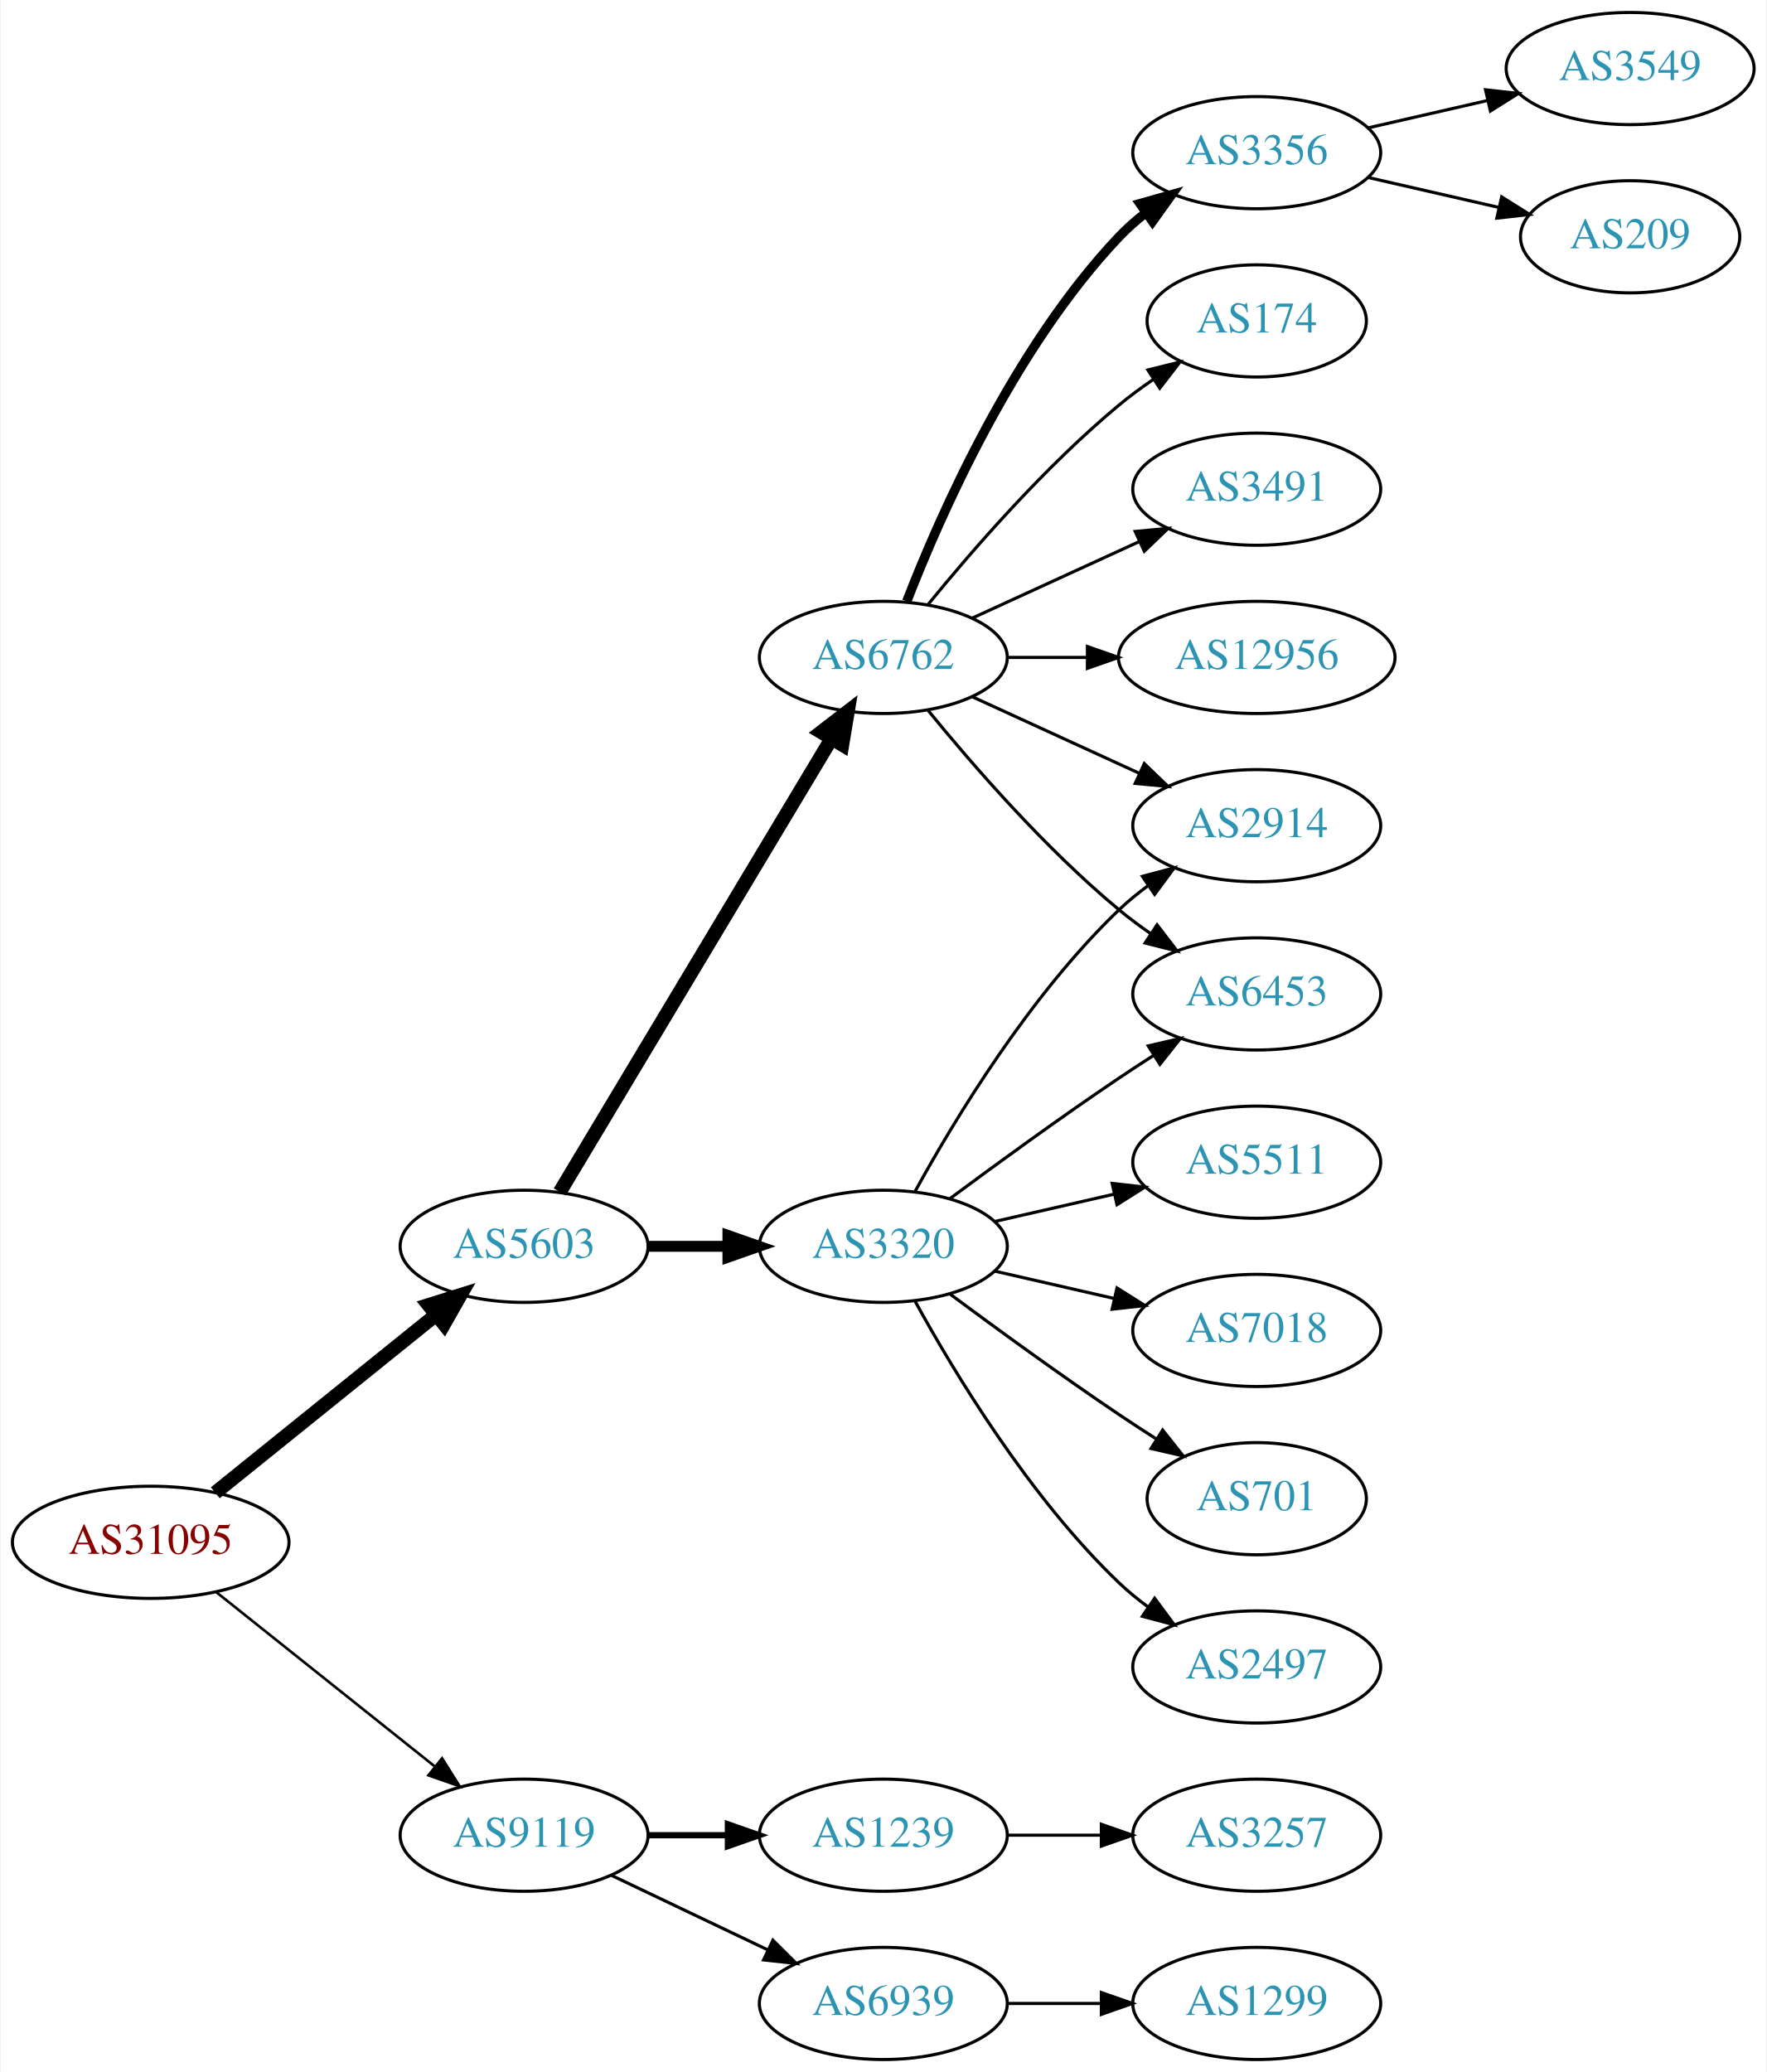
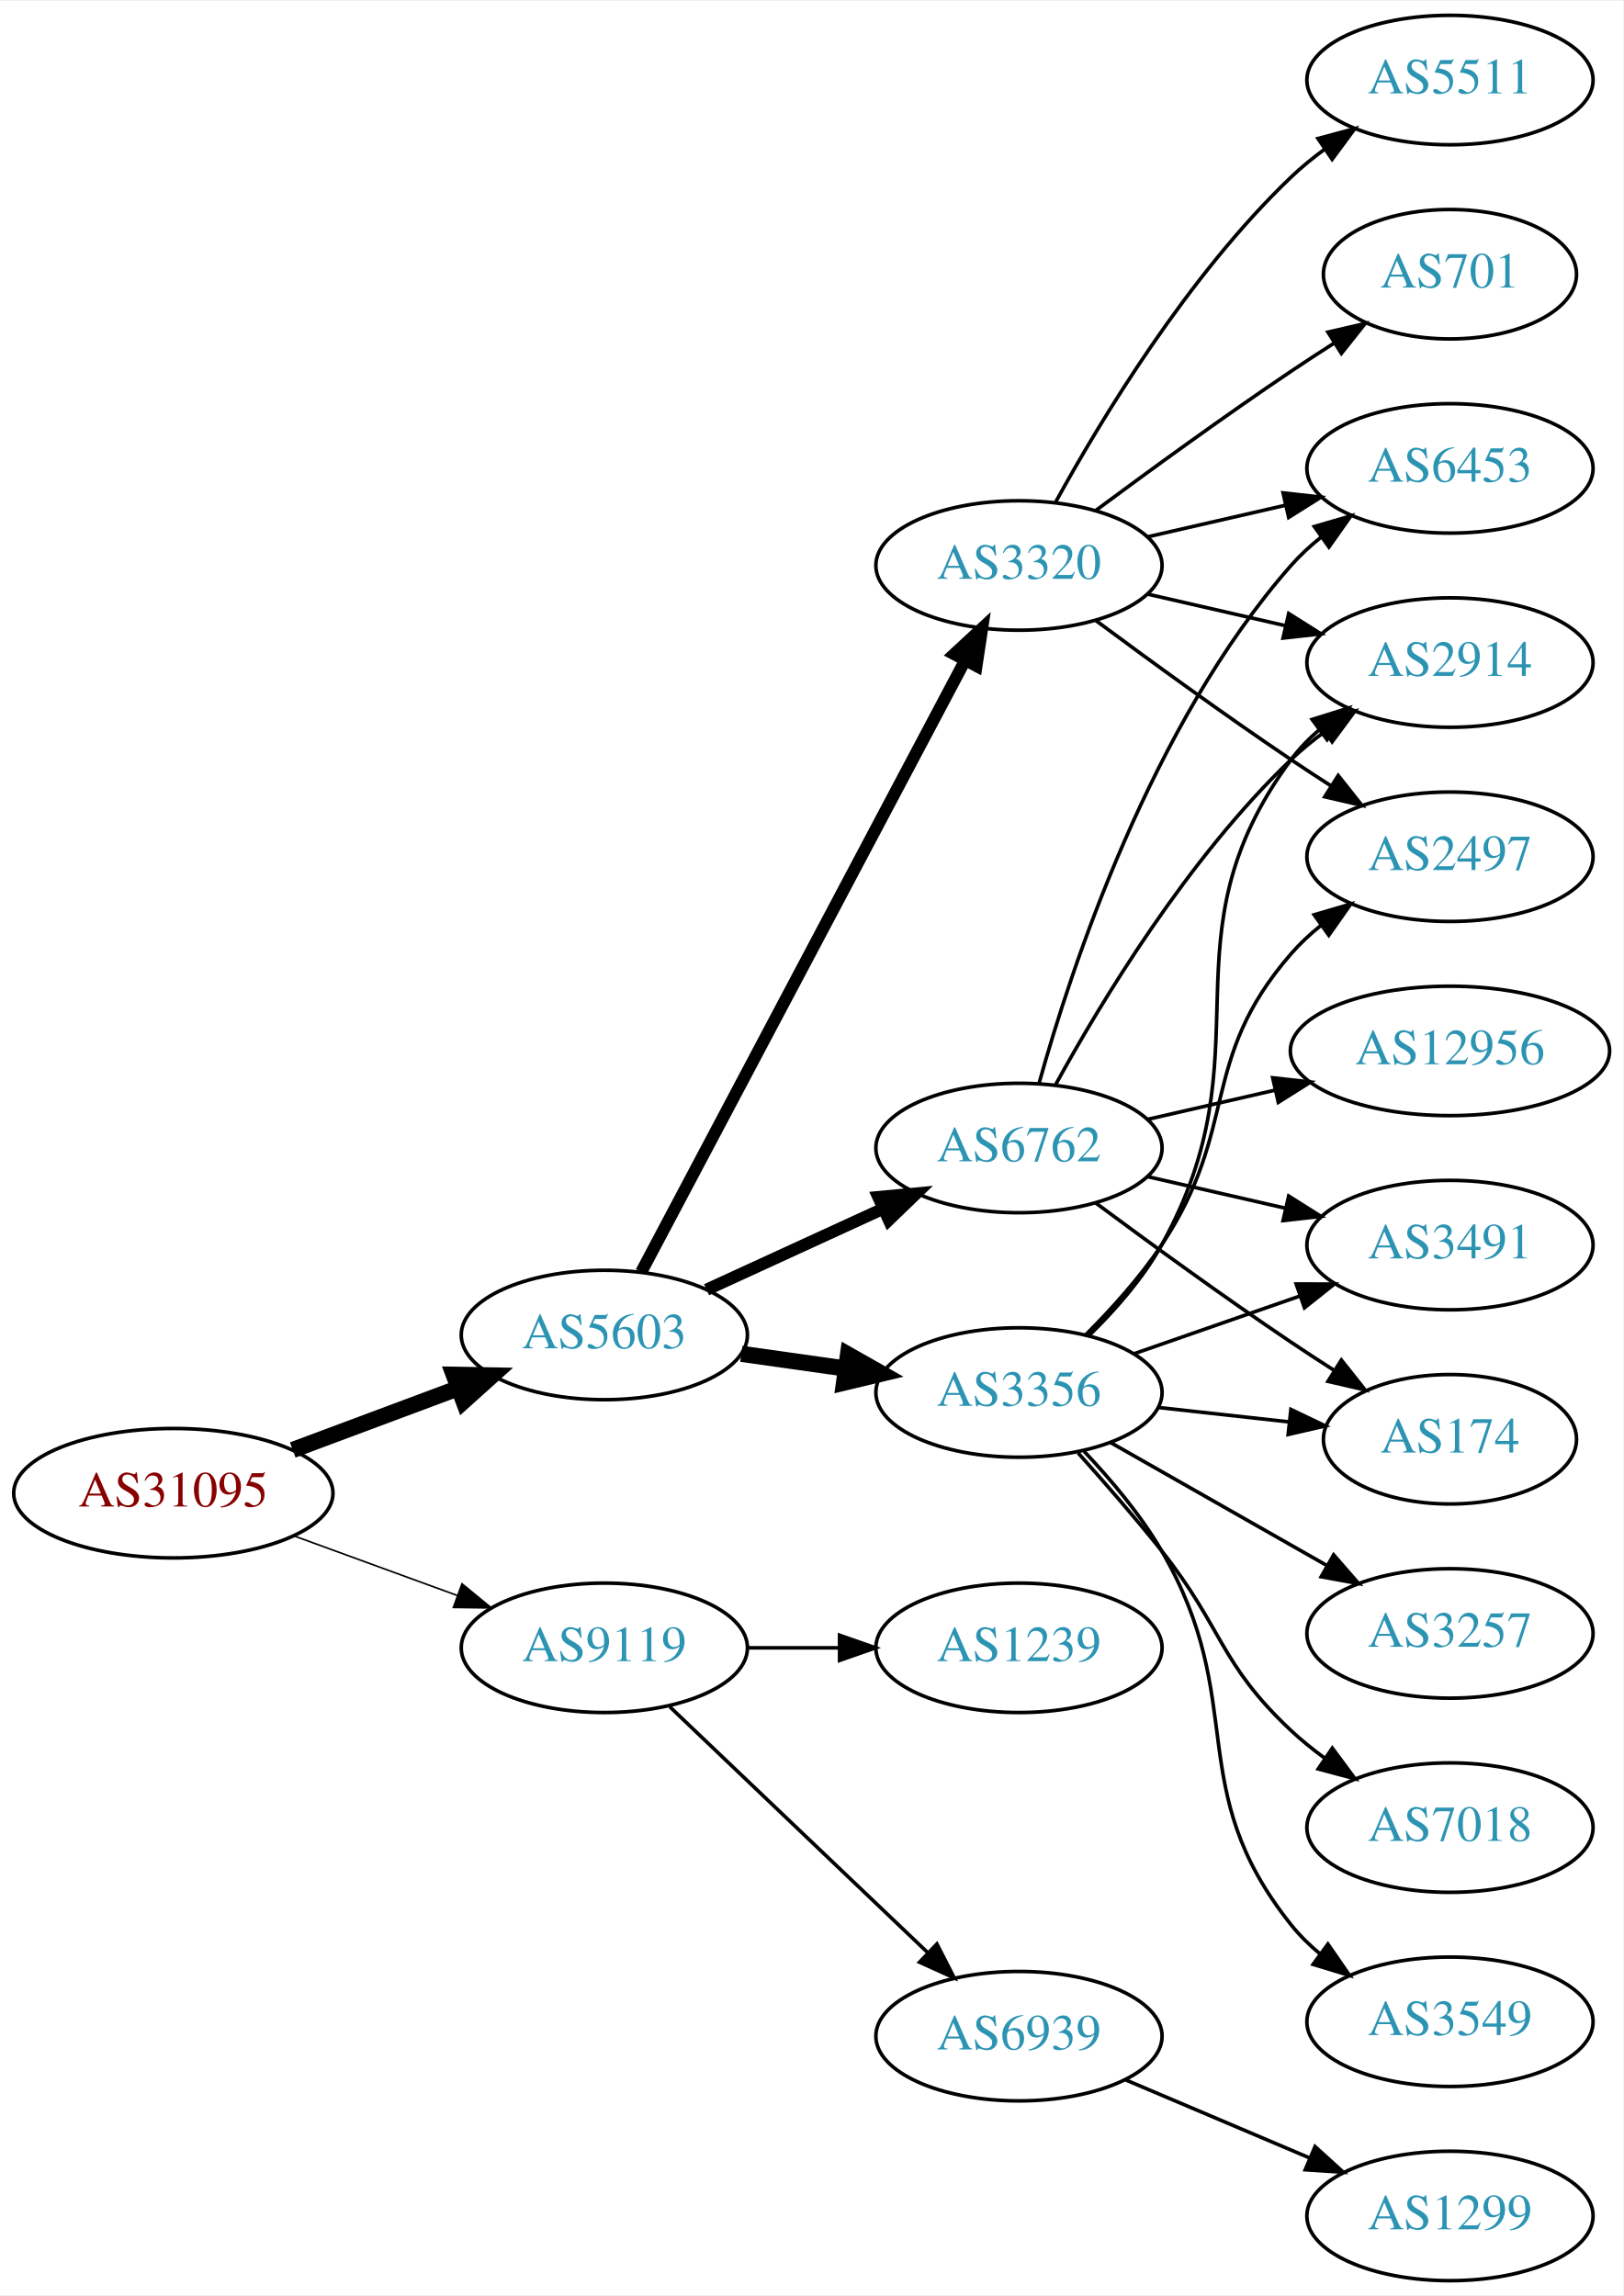
- <svg xmlns="http://www.w3.org/2000/svg" xmlns:xlink="http://www.w3.org/1999/xlink" width="567pt" height="665pt" viewBox="0.00 0.00 566.66 665.00">
-   <g id="graph0" class="graph" transform="scale(1 1) rotate(0) translate(4 661)">
-     <polygon fill="white" stroke="none" points="-4,4 -4,-661 562.663,-661 562.663,4 -4,4" />
+ <svg xmlns="http://www.w3.org/2000/svg" xmlns:xlink="http://www.w3.org/1999/xlink" width="451pt" height="638pt" viewBox="0.00 0.00 451.37 638.00">
+   <g id="graph0" class="graph" transform="scale(1 1) rotate(0) translate(4 634)">
+     <polygon fill="white" stroke="none" points="-4,4 -4,-634 447.37,-634 447.37,4 -4,4" />
    <g id="node1" class="node">
      <g id="a_node1">
        <a xlink:href="/asn/31095" xlink:title="AS31095 ~ Letaliska 26 [AT]">
-           <ellipse fill="#ffffff" stroke="black" cx="44.196" cy="-166" rx="44.393" ry="18" />
-           <text text-anchor="middle" x="44.196" y="-162.3" font-family="Times,serif" font-size="14.00" fill="#880000">AS31095</text>
+           <ellipse fill="#ffffff" stroke="black" cx="44.196" cy="-219" rx="44.393" ry="18" />
+           <text text-anchor="middle" x="44.196" y="-215.3" font-family="Times,serif" font-size="14.00" fill="#880000">AS31095</text>
        </a>
      </g>
    </g>
    <g id="node2" class="node">
      <g id="a_node2">
        <a xlink:href="/asn/5603" xlink:title="AS5603 ~ Telekom Slovenije d.d. [SI]">
-           <ellipse fill="#ffffff" stroke="black" cx="164.039" cy="-261" rx="39.794" ry="18" />
-           <text text-anchor="middle" x="164.039" y="-257.3" font-family="Times,serif" font-size="14.00" fill="#2c94b3">AS5603</text>
+           <ellipse fill="#ffffff" stroke="black" cx="164.039" cy="-263" rx="39.794" ry="18" />
+           <text text-anchor="middle" x="164.039" y="-259.3" font-family="Times,serif" font-size="14.00" fill="#2c94b3">AS5603</text>
        </a>
      </g>
    </g>
    <g id="edge1" class="edge">
-       <path fill="none" stroke="black" stroke-width="4.5" d="M64.92,-181.901C84.325,-197.544 114.111,-221.557 135.775,-239.021" />
-       <polygon fill="black" stroke="black" stroke-width="4.5" points="133.386,-242.153 143.642,-245.363 138.328,-236.022 133.386,-242.153" />
+       <path fill="none" stroke="black" stroke-width="4.5" d="M77.397,-231.023C91.596,-236.325 108.421,-242.607 123.384,-248.194" />
+       <polygon fill="black" stroke="black" stroke-width="4.5" points="122.156,-251.938 132.902,-251.747 124.911,-244.561 122.156,-251.938" />
    </g>
    <g id="node3" class="node">
      <g id="a_node3">
        <a xlink:href="/asn/9119" xlink:title="AS9119 ~ SOFTNET-AS [SI]">
-           <ellipse fill="#ffffff" stroke="black" cx="164.039" cy="-72" rx="39.794" ry="18" />
-           <text text-anchor="middle" x="164.039" y="-68.3" font-family="Times,serif" font-size="14.00" fill="#2c94b3">AS9119</text>
+           <ellipse fill="#ffffff" stroke="black" cx="164.039" cy="-176" rx="39.794" ry="18" />
+           <text text-anchor="middle" x="164.039" y="-172.3" font-family="Times,serif" font-size="14.00" fill="#2c94b3">AS9119</text>
        </a>
      </g>
    </g>
    <g id="edge2" class="edge">
-       <path fill="none" stroke="black" stroke-width="0.844" d="M65.186,-150.054C84.518,-134.634 113.969,-111.141 135.512,-93.957" />
-       <polygon fill="black" stroke="black" stroke-width="0.844" points="137.708,-96.682 143.343,-87.71 133.343,-91.21 137.708,-96.682" />
+       <path fill="none" stroke="black" stroke-width="0.45" d="M77.709,-207.136C91.792,-201.997 108.413,-195.933 123.226,-190.527" />
+       <polygon fill="black" stroke="black" stroke-width="0.45" points="124.461,-193.803 132.655,-187.087 122.061,-187.227 124.461,-193.803" />
    </g>
    <g id="node4" class="node">
      <g id="a_node4">
-         <a xlink:href="/asn/6762" xlink:title="AS6762 ~ TELECOM ITALIA SPARKLE S.p.A. [IT]">
-           <ellipse fill="#ffffff" stroke="black" cx="279.332" cy="-450" rx="39.794" ry="18" />
-           <text text-anchor="middle" x="279.332" y="-446.3" font-family="Times,serif" font-size="14.00" fill="#2c94b3">AS6762</text>
+         <a xlink:href="/asn/3320" xlink:title="AS3320 ~ DTAG [DE]">
+           <ellipse fill="#ffffff" stroke="black" cx="279.332" cy="-477" rx="39.794" ry="18" />
+           <text text-anchor="middle" x="279.332" y="-473.3" font-family="Times,serif" font-size="14.00" fill="#2c94b3">AS3320</text>
        </a>
      </g>
    </g>
    <g id="edge3" class="edge">
-       <path fill="none" stroke="black" stroke-width="4.5" d="M175.494,-278.442C195.475,-311.775 239.18,-384.686 262.666,-423.866" />
-       <polygon fill="black" stroke="black" stroke-width="4.5" points="259.383,-426.048 267.902,-432.6 266.137,-421.999 259.383,-426.048" />
+       <path fill="none" stroke="black" stroke-width="3.375" d="M174.31,-280.513C194.151,-317.991 240.829,-406.161 264.316,-450.525" />
+       <polygon fill="black" stroke="black" stroke-width="3.375" points="261.319,-452.345 269.091,-459.546 267.506,-449.07 261.319,-452.345" />
    </g>
    <g id="node5" class="node">
      <g id="a_node5">
-         <a xlink:href="/asn/3320" xlink:title="AS3320 ~ DTAG [DE]">
-           <ellipse fill="#ffffff" stroke="black" cx="279.332" cy="-261" rx="39.794" ry="18" />
-           <text text-anchor="middle" x="279.332" y="-257.3" font-family="Times,serif" font-size="14.00" fill="#2c94b3">AS3320</text>
+         <a xlink:href="/asn/6762" xlink:title="AS6762 ~ TELECOM ITALIA SPARKLE S.p.A. [IT]">
+           <ellipse fill="#ffffff" stroke="black" cx="279.332" cy="-315" rx="39.794" ry="18" />
+           <text text-anchor="middle" x="279.332" y="-311.3" font-family="Times,serif" font-size="14.00" fill="#2c94b3">AS6762</text>
        </a>
      </g>
    </g>
    <g id="edge4" class="edge">
-       <path fill="none" stroke="black" stroke-width="3.5" d="M203.711,-261C211.914,-261 220.678,-261 229.21,-261" />
-       <polygon fill="black" stroke="black" stroke-width="3.5" points="229.449,-264.5 239.449,-261 229.449,-257.5 229.449,-264.5" />
+       <path fill="none" stroke="black" stroke-width="3.375" d="M192.464,-275.588C207.244,-282.372 225.68,-290.834 241.676,-298.176" />
+       <polygon fill="black" stroke="black" stroke-width="3.375" points="240.218,-301.357 250.766,-302.348 243.138,-294.995 240.218,-301.357" />
+     </g>
+     <g id="node6" class="node">
+       <g id="a_node6">
+         <a xlink:href="/asn/3356" xlink:title="AS3356 ~ Level 3 Parent, LLC [US]">
+           <ellipse fill="#ffffff" stroke="black" cx="279.332" cy="-247" rx="39.794" ry="18" />
+           <text text-anchor="middle" x="279.332" y="-243.3" font-family="Times,serif" font-size="14.00" fill="#2c94b3">AS3356</text>
+         </a>
+       </g>
+     </g>
+     <g id="edge5" class="edge">
+       <path fill="none" stroke="black" stroke-width="4.5" d="M202.135,-257.761C211.427,-256.449 221.518,-255.024 231.225,-253.653" />
+       <polygon fill="black" stroke="black" stroke-width="4.5" points="231.801,-257.548 241.152,-252.251 230.7,-249.75 231.801,-257.548" />
    </g>
    <g id="node18" class="node">
      <g id="a_node18">
        <a xlink:href="/asn/1239" xlink:title="AS1239 ~ Sprint [US]">
-           <ellipse fill="#ffffff" stroke="black" cx="279.332" cy="-72" rx="39.794" ry="18" />
-           <text text-anchor="middle" x="279.332" y="-68.3" font-family="Times,serif" font-size="14.00" fill="#2c94b3">AS1239</text>
-         </a>
-       </g>
-     </g>
-     <g id="edge19" class="edge">
-       <path fill="none" stroke="black" stroke-width="2" d="M203.711,-72C211.914,-72 220.678,-72 229.21,-72" />
-       <polygon fill="black" stroke="black" stroke-width="2" points="229.449,-75.5 239.449,-72 229.449,-68.5 229.449,-75.5" />
+           <ellipse fill="#ffffff" stroke="black" cx="279.332" cy="-176" rx="39.794" ry="18" />
+           <text text-anchor="middle" x="279.332" y="-172.3" font-family="Times,serif" font-size="14.00" fill="#2c94b3">AS1239</text>
+         </a>
+       </g>
+     </g>
+     <g id="edge23" class="edge">
+       <path fill="none" stroke="black" d="M203.711,-176C211.914,-176 220.678,-176 229.21,-176" />
+       <polygon fill="black" stroke="black" points="229.449,-179.5 239.449,-176 229.449,-172.5 229.449,-179.5" />
    </g>
    <g id="node19" class="node">
      <g id="a_node19">
        <a xlink:href="/asn/6939" xlink:title="AS6939 ~ Hurricane Electric LLC [US]">
-           <ellipse fill="#ffffff" stroke="black" cx="279.332" cy="-18" rx="39.794" ry="18" />
-           <text text-anchor="middle" x="279.332" y="-14.3" font-family="Times,serif" font-size="14.00" fill="#2c94b3">AS6939</text>
-         </a>
-       </g>
-     </g>
-     <g id="edge20" class="edge">
-       <path fill="none" stroke="black" d="M192.175,-59.066C207.169,-51.919 225.99,-42.948 242.213,-35.215" />
-       <polygon fill="black" stroke="black" points="243.895,-38.291 251.417,-30.829 240.884,-31.972 243.895,-38.291" />
-     </g>
-     <g id="node6" class="node">
-       <g id="a_node6">
-         <a xlink:href="/asn/3356" xlink:title="AS3356 ~ Level 3 Parent, LLC [US]">
-           <ellipse fill="#ffffff" stroke="black" cx="399.174" cy="-612" rx="39.794" ry="18" />
-           <text text-anchor="middle" x="399.174" y="-608.3" font-family="Times,serif" font-size="14.00" fill="#2c94b3">AS3356</text>
-         </a>
-       </g>
-     </g>
-     <g id="edge5" class="edge">
-       <path fill="none" stroke="black" stroke-width="3" d="M286.855,-467.994C297.605,-495.728 321.262,-549.429 354.978,-585 357.564,-587.728 360.481,-590.294 363.55,-592.677" />
-       <polygon fill="black" stroke="black" stroke-width="3" points="361.704,-595.658 371.898,-598.543 365.728,-589.93 361.704,-595.658" />
+           <ellipse fill="#ffffff" stroke="black" cx="279.332" cy="-68" rx="39.794" ry="18" />
+           <text text-anchor="middle" x="279.332" y="-64.3" font-family="Times,serif" font-size="14.00" fill="#2c94b3">AS6939</text>
+         </a>
+       </g>
+     </g>
+     <g id="edge24" class="edge">
+       <path fill="none" stroke="black" d="M182.245,-159.597C201.321,-141.413 232.241,-111.937 253.838,-91.349" />
+       <polygon fill="black" stroke="black" points="256.511,-93.637 261.334,-84.203 251.681,-88.57 256.511,-93.637" />
    </g>
    <g id="node7" class="node">
      <g id="a_node7">
-         <a xlink:href="/asn/174" xlink:title="AS174 ~ Cogent Communications [US]">
-           <ellipse fill="#ffffff" stroke="black" cx="399.174" cy="-558" rx="35.194" ry="18" />
-           <text text-anchor="middle" x="399.174" y="-554.3" font-family="Times,serif" font-size="14.00" fill="#2c94b3">AS174</text>
+         <a xlink:href="/asn/2914" xlink:title="AS2914 ~ NTT America, Inc. [US]">
+           <ellipse fill="#ffffff" stroke="black" cx="399.174" cy="-450" rx="39.794" ry="18" />
+           <text text-anchor="middle" x="399.174" y="-446.3" font-family="Times,serif" font-size="14.00" fill="#2c94b3">AS2914</text>
        </a>
      </g>
    </g>
    <g id="edge6" class="edge">
-       <path fill="none" stroke="black" d="M293.751,-467.065C307.865,-484.375 331.28,-511.345 354.978,-531 358.441,-533.872 362.234,-536.669 366.088,-539.308" />
-       <polygon fill="black" stroke="black" points="364.231,-542.275 374.521,-544.797 368.05,-536.408 364.231,-542.275" />
+       <path fill="none" stroke="black" d="M315.051,-469.045C327.051,-466.296 340.672,-463.175 353.364,-460.267" />
+       <polygon fill="black" stroke="black" points="354.33,-463.636 363.296,-457.991 352.767,-456.813 354.33,-463.636" />
    </g>
    <g id="node8" class="node">
      <g id="a_node8">
-         <a xlink:href="/asn/2914" xlink:title="AS2914 ~ NTT America, Inc. [US]">
-           <ellipse fill="#ffffff" stroke="black" cx="399.174" cy="-396" rx="39.794" ry="18" />
-           <text text-anchor="middle" x="399.174" y="-392.3" font-family="Times,serif" font-size="14.00" fill="#2c94b3">AS2914</text>
+         <a xlink:href="/asn/6453" xlink:title="AS6453 ~ TATA COMMUNICATIONS (AMERICA) INC [US]">
+           <ellipse fill="#ffffff" stroke="black" cx="399.174" cy="-504" rx="39.794" ry="18" />
+           <text text-anchor="middle" x="399.174" y="-500.3" font-family="Times,serif" font-size="14.00" fill="#2c94b3">AS6453</text>
        </a>
      </g>
    </g>
    <g id="edge7" class="edge">
-       <path fill="none" stroke="black" d="M307.96,-437.339C323.917,-430.027 344.188,-420.739 361.471,-412.819" />
-       <polygon fill="black" stroke="black" points="363.085,-415.929 370.718,-408.581 360.169,-409.565 363.085,-415.929" />
+       <path fill="none" stroke="black" d="M315.051,-484.955C327.051,-487.704 340.672,-490.825 353.364,-493.733" />
+       <polygon fill="black" stroke="black" points="352.767,-497.187 363.296,-496.009 354.33,-490.364 352.767,-497.187" />
    </g>
    <g id="node9" class="node">
      <g id="a_node9">
-         <a xlink:href="/asn/6453" xlink:title="AS6453 ~ TATA COMMUNICATIONS (AMERICA) INC [US]">
-           <ellipse fill="#ffffff" stroke="black" cx="399.174" cy="-342" rx="39.794" ry="18" />
-           <text text-anchor="middle" x="399.174" y="-338.3" font-family="Times,serif" font-size="14.00" fill="#2c94b3">AS6453</text>
+         <a xlink:href="/asn/5511" xlink:title="AS5511 ~ Orange S.A. [FR]">
+           <ellipse fill="#ffffff" stroke="black" cx="399.174" cy="-612" rx="39.794" ry="18" />
+           <text text-anchor="middle" x="399.174" y="-608.3" font-family="Times,serif" font-size="14.00" fill="#2c94b3">AS5511</text>
        </a>
      </g>
    </g>
    <g id="edge8" class="edge">
-       <path fill="none" stroke="black" d="M293.751,-432.935C307.865,-415.625 331.28,-388.655 354.978,-369 358.194,-366.332 361.695,-363.73 365.265,-361.259" />
-       <polygon fill="black" stroke="black" points="367.189,-364.183 373.622,-355.764 363.343,-358.334 367.189,-364.183" />
+       <path fill="none" stroke="black" d="M289.573,-494.713C302.118,-517.561 326.295,-557.611 354.978,-585 357.846,-587.739 361.035,-590.347 364.344,-592.785" />
+       <polygon fill="black" stroke="black" points="362.468,-595.742 372.704,-598.477 366.407,-589.956 362.468,-595.742" />
    </g>
    <g id="node10" class="node">
      <g id="a_node10">
-         <a xlink:href="/asn/3491" xlink:title="AS3491 ~ PCCW Global, Inc. [US]">
-           <ellipse fill="#ffffff" stroke="black" cx="399.174" cy="-504" rx="39.794" ry="18" />
-           <text text-anchor="middle" x="399.174" y="-500.3" font-family="Times,serif" font-size="14.00" fill="#2c94b3">AS3491</text>
+         <a xlink:href="/asn/701" xlink:title="AS701 ~ UUNET [US]">
+           <ellipse fill="#ffffff" stroke="black" cx="399.174" cy="-558" rx="35.194" ry="18" />
+           <text text-anchor="middle" x="399.174" y="-554.3" font-family="Times,serif" font-size="14.00" fill="#2c94b3">AS701</text>
        </a>
      </g>
    </g>
    <g id="edge9" class="edge">
-       <path fill="none" stroke="black" d="M307.96,-462.661C323.917,-469.973 344.188,-479.261 361.471,-487.181" />
-       <polygon fill="black" stroke="black" points="360.169,-490.435 370.718,-491.419 363.085,-484.071 360.169,-490.435" />
+       <path fill="none" stroke="black" d="M300.662,-492.277C315.524,-503.304 336.269,-518.407 354.978,-531 358.795,-533.569 362.845,-536.21 366.876,-538.786" />
+       <polygon fill="black" stroke="black" points="365.245,-541.895 375.57,-544.271 368.98,-535.975 365.245,-541.895" />
    </g>
    <g id="node11" class="node">
      <g id="a_node11">
-         <a xlink:href="/asn/12956" xlink:title="AS12956 ~ TELXIUS [ES]">
-           <ellipse fill="#ffffff" stroke="black" cx="399.174" cy="-450" rx="44.393" ry="18" />
-           <text text-anchor="middle" x="399.174" y="-446.3" font-family="Times,serif" font-size="14.00" fill="#2c94b3">AS12956</text>
+         <a xlink:href="/asn/2497" xlink:title="AS2497 ~ Internet Initiative Japan Inc. [JP]">
+           <ellipse fill="#ffffff" stroke="black" cx="399.174" cy="-396" rx="39.794" ry="18" />
+           <text text-anchor="middle" x="399.174" y="-392.3" font-family="Times,serif" font-size="14.00" fill="#2c94b3">AS2497</text>
        </a>
      </g>
    </g>
    <g id="edge10" class="edge">
-       <path fill="none" stroke="black" d="M319.244,-450C327.347,-450 336.022,-450 344.548,-450" />
-       <polygon fill="black" stroke="black" points="344.826,-453.5 354.826,-450 344.826,-446.5 344.826,-453.5" />
-     </g>
-     <g id="edge16" class="edge">
-       <path fill="none" stroke="black" d="M289.573,-278.713C302.118,-301.561 326.295,-341.611 354.978,-369 357.846,-371.739 361.035,-374.347 364.344,-376.785" />
-       <polygon fill="black" stroke="black" points="362.468,-379.742 372.704,-382.477 366.407,-373.956 362.468,-379.742" />
-     </g>
-     <g id="edge18" class="edge">
-       <path fill="none" stroke="black" d="M300.662,-276.277C315.524,-287.304 336.269,-302.407 354.978,-315 358.527,-317.389 362.277,-319.839 366.026,-322.242" />
-       <polygon fill="black" stroke="black" points="364.352,-325.325 374.674,-327.712 368.094,-319.409 364.352,-325.325" />
+       <path fill="none" stroke="black" d="M300.662,-461.723C315.524,-450.696 336.269,-435.593 354.978,-423 358.527,-420.611 362.277,-418.161 366.026,-415.758" />
+       <polygon fill="black" stroke="black" points="368.094,-418.591 374.674,-410.288 364.352,-412.675 368.094,-418.591" />
+     </g>
+     <g id="edge13" class="edge">
+       <path fill="none" stroke="black" d="M289.573,-332.713C302.118,-355.561 326.295,-395.611 354.978,-423 357.846,-425.739 361.035,-428.347 364.344,-430.785" />
+       <polygon fill="black" stroke="black" points="362.468,-433.742 372.704,-436.477 366.407,-427.956 362.468,-433.742" />
+     </g>
+     <g id="edge15" class="edge">
+       <path fill="none" stroke="black" d="M284.904,-332.946C293.81,-364.995 316.094,-432.842 354.978,-477 357.462,-479.821 360.312,-482.449 363.337,-484.871" />
+       <polygon fill="black" stroke="black" points="361.455,-487.828 371.627,-490.791 365.523,-482.131 361.455,-487.828" />
+     </g>
+     <g id="node12" class="node">
+       <g id="a_node12">
+         <a xlink:href="/asn/3491" xlink:title="AS3491 ~ PCCW Global, Inc. [US]">
+           <ellipse fill="#ffffff" stroke="black" cx="399.174" cy="-288" rx="39.794" ry="18" />
+           <text text-anchor="middle" x="399.174" y="-284.3" font-family="Times,serif" font-size="14.00" fill="#2c94b3">AS3491</text>
+         </a>
+       </g>
+     </g>
+     <g id="edge11" class="edge">
+       <path fill="none" stroke="black" d="M315.051,-307.045C327.051,-304.296 340.672,-301.175 353.364,-298.267" />
+       <polygon fill="black" stroke="black" points="354.33,-301.636 363.296,-295.991 352.767,-294.813 354.33,-301.636" />
+     </g>
+     <g id="node13" class="node">
+       <g id="a_node13">
+         <a xlink:href="/asn/174" xlink:title="AS174 ~ Cogent Communications [US]">
+           <ellipse fill="#ffffff" stroke="black" cx="399.174" cy="-234" rx="35.194" ry="18" />
+           <text text-anchor="middle" x="399.174" y="-230.3" font-family="Times,serif" font-size="14.00" fill="#2c94b3">AS174</text>
+         </a>
+       </g>
+     </g>
+     <g id="edge12" class="edge">
+       <path fill="none" stroke="black" d="M300.662,-299.723C315.524,-288.696 336.269,-273.593 354.978,-261 358.795,-258.431 362.845,-255.79 366.876,-253.214" />
+       <polygon fill="black" stroke="black" points="368.98,-256.025 375.57,-247.729 365.245,-250.105 368.98,-256.025" />
    </g>
    <g id="node14" class="node">
      <g id="a_node14">
-         <a xlink:href="/asn/5511" xlink:title="AS5511 ~ Orange S.A. [FR]">
-           <ellipse fill="#ffffff" stroke="black" cx="399.174" cy="-288" rx="39.794" ry="18" />
-           <text text-anchor="middle" x="399.174" y="-284.3" font-family="Times,serif" font-size="14.00" fill="#2c94b3">AS5511</text>
-         </a>
-       </g>
-     </g>
-     <g id="edge13" class="edge">
-       <path fill="none" stroke="black" d="M315.051,-268.955C327.051,-271.704 340.672,-274.825 353.364,-277.733" />
-       <polygon fill="black" stroke="black" points="352.767,-281.187 363.296,-280.009 354.33,-274.364 352.767,-281.187" />
+         <a xlink:href="/asn/12956" xlink:title="AS12956 ~ TELXIUS [ES]">
+           <ellipse fill="#ffffff" stroke="black" cx="399.174" cy="-342" rx="44.393" ry="18" />
+           <text text-anchor="middle" x="399.174" y="-338.3" font-family="Times,serif" font-size="14.00" fill="#2c94b3">AS12956</text>
+         </a>
+       </g>
+     </g>
+     <g id="edge14" class="edge">
+       <path fill="none" stroke="black" d="M315.051,-322.955C326.189,-325.507 338.725,-328.379 350.618,-331.104" />
+       <polygon fill="black" stroke="black" points="349.883,-334.526 360.412,-333.348 351.446,-327.703 349.883,-334.526" />
+     </g>
+     <g id="edge19" class="edge">
+       <path fill="none" stroke="black" d="M298.992,-263.012C306.156,-270.032 313.837,-278.771 318.978,-288 349.196,-342.248 318.075,-373.059 354.978,-423 357.212,-426.023 359.894,-428.786 362.815,-431.293" />
+       <polygon fill="black" stroke="black" points="360.841,-434.186 370.959,-437.331 365.01,-428.563 360.841,-434.186" />
+     </g>
+     <g id="edge18" class="edge">
+       <path fill="none" stroke="black" d="M297.888,-263.054C305.045,-270.212 313.018,-279.041 318.978,-288 340.799,-320.8 329.144,-339.258 354.978,-369 357.443,-371.838 360.28,-374.477 363.297,-376.906" />
+       <polygon fill="black" stroke="black" points="361.408,-379.858 371.575,-382.836 365.484,-374.167 361.408,-379.858" />
+     </g>
+     <g id="edge22" class="edge">
+       <path fill="none" stroke="black" d="M311.293,-257.772C325.39,-262.677 342.266,-268.548 357.38,-273.807" />
+       <polygon fill="black" stroke="black" points="356.415,-277.177 367.01,-277.157 358.715,-270.566 356.415,-277.177" />
+     </g>
+     <g id="edge21" class="edge">
+       <path fill="none" stroke="black" d="M317.942,-242.851C329.507,-241.575 342.339,-240.16 354.287,-238.841" />
+       <polygon fill="black" stroke="black" points="354.949,-242.29 364.505,-237.714 354.182,-235.332 354.949,-242.29" />
    </g>
    <g id="node15" class="node">
      <g id="a_node15">
-         <a xlink:href="/asn/7018" xlink:title="AS7018 ~ AT&amp;T Services, Inc. [US]">
-           <ellipse fill="#ffffff" stroke="black" cx="399.174" cy="-234" rx="39.794" ry="18" />
-           <text text-anchor="middle" x="399.174" y="-230.3" font-family="Times,serif" font-size="14.00" fill="#2c94b3">AS7018</text>
-         </a>
-       </g>
-     </g>
-     <g id="edge14" class="edge">
-       <path fill="none" stroke="black" d="M315.051,-253.045C327.051,-250.296 340.672,-247.175 353.364,-244.267" />
-       <polygon fill="black" stroke="black" points="354.33,-247.636 363.296,-241.991 352.767,-240.813 354.33,-247.636" />
+         <a xlink:href="/asn/3257" xlink:title="AS3257 ~ GTT [DE]">
+           <ellipse fill="#ffffff" stroke="black" cx="399.174" cy="-180" rx="39.794" ry="18" />
+           <text text-anchor="middle" x="399.174" y="-176.3" font-family="Times,serif" font-size="14.00" fill="#2c94b3">AS3257</text>
+         </a>
+       </g>
+     </g>
+     <g id="edge16" class="edge">
+       <path fill="none" stroke="black" d="M304.749,-233.118C322.208,-223.191 345.909,-209.716 365.069,-198.822" />
+       <polygon fill="black" stroke="black" points="366.825,-201.85 373.788,-193.865 363.365,-195.765 366.825,-201.85" />
    </g>
    <g id="node16" class="node">
      <g id="a_node16">
-         <a xlink:href="/asn/701" xlink:title="AS701 ~ UUNET [US]">
-           <ellipse fill="#ffffff" stroke="black" cx="399.174" cy="-180" rx="35.194" ry="18" />
-           <text text-anchor="middle" x="399.174" y="-176.3" font-family="Times,serif" font-size="14.00" fill="#2c94b3">AS701</text>
-         </a>
-       </g>
-     </g>
-     <g id="edge15" class="edge">
-       <path fill="none" stroke="black" d="M300.662,-245.723C315.524,-234.696 336.269,-219.593 354.978,-207 358.795,-204.431 362.845,-201.79 366.876,-199.214" />
-       <polygon fill="black" stroke="black" points="368.98,-202.025 375.57,-193.729 365.245,-196.105 368.98,-202.025" />
+         <a xlink:href="/asn/7018" xlink:title="AS7018 ~ AT&amp;T Services, Inc. [US]">
+           <ellipse fill="#ffffff" stroke="black" cx="399.174" cy="-126" rx="39.794" ry="18" />
+           <text text-anchor="middle" x="399.174" y="-122.3" font-family="Times,serif" font-size="14.00" fill="#2c94b3">AS7018</text>
+         </a>
+       </g>
+     </g>
+     <g id="edge17" class="edge">
+       <path fill="none" stroke="black" d="M295.774,-230.194C303.009,-222.126 311.632,-212.227 318.978,-203 336.033,-181.577 334.993,-171.719 354.978,-153 357.873,-150.289 361.078,-147.699 364.398,-145.271" />
+       <polygon fill="black" stroke="black" points="366.458,-148.103 372.77,-139.593 362.529,-142.31 366.458,-148.103" />
    </g>
    <g id="node17" class="node">
      <g id="a_node17">
-         <a xlink:href="/asn/2497" xlink:title="AS2497 ~ Internet Initiative Japan Inc. [JP]">
-           <ellipse fill="#ffffff" stroke="black" cx="399.174" cy="-126" rx="39.794" ry="18" />
-           <text text-anchor="middle" x="399.174" y="-122.3" font-family="Times,serif" font-size="14.00" fill="#2c94b3">AS2497</text>
-         </a>
-       </g>
-     </g>
-     <g id="edge17" class="edge">
-       <path fill="none" stroke="black" d="M289.573,-243.287C302.118,-220.439 326.295,-180.389 354.978,-153 357.846,-150.261 361.035,-147.653 364.344,-145.215" />
-       <polygon fill="black" stroke="black" points="366.407,-148.044 372.704,-139.523 362.468,-142.258 366.407,-148.044" />
-     </g>
-     <g id="node12" class="node">
-       <g id="a_node12">
        <a xlink:href="/asn/3549" xlink:title="AS3549 ~ Level 3 Parent, LLC [US]">
-           <ellipse fill="#ffffff" stroke="black" cx="519.017" cy="-639" rx="39.794" ry="18" />
-           <text text-anchor="middle" x="519.017" y="-635.3" font-family="Times,serif" font-size="14.00" fill="#2c94b3">AS3549</text>
-         </a>
-       </g>
-     </g>
-     <g id="edge11" class="edge">
-       <path fill="none" stroke="black" d="M434.893,-619.955C446.893,-622.704 460.514,-625.825 473.207,-628.733" />
-       <polygon fill="black" stroke="black" points="472.609,-632.187 483.138,-631.009 474.173,-625.364 472.609,-632.187" />
-     </g>
-     <g id="node13" class="node">
-       <g id="a_node13">
-         <a xlink:href="/asn/209" xlink:title="AS209 ~ CenturyLink Communications, LLC [US]">
-           <ellipse fill="#ffffff" stroke="black" cx="519.017" cy="-585" rx="35.194" ry="18" />
-           <text text-anchor="middle" x="519.017" y="-581.3" font-family="Times,serif" font-size="14.00" fill="#2c94b3">AS209</text>
-         </a>
-       </g>
-     </g>
-     <g id="edge12" class="edge">
-       <path fill="none" stroke="black" d="M434.893,-604.045C447.986,-601.045 463.008,-597.604 476.649,-594.478" />
-       <polygon fill="black" stroke="black" points="477.79,-597.807 486.756,-592.162 476.227,-590.984 477.79,-597.807" />
-     </g>
-     <g id="node21" class="node">
-       <g id="a_node21">
-         <a xlink:href="/asn/3257" xlink:title="AS3257 ~ GTT [DE]">
          <ellipse fill="#ffffff" stroke="black" cx="399.174" cy="-72" rx="39.794" ry="18" />
-           <text text-anchor="middle" x="399.174" y="-68.3" font-family="Times,serif" font-size="14.00" fill="#2c94b3">AS3257</text>
-         </a>
-       </g>
-     </g>
-     <g id="edge22" class="edge">
-       <path fill="none" stroke="black" d="M319.244,-72C328.798,-72 339.147,-72 349.11,-72" />
-       <polygon fill="black" stroke="black" points="349.302,-75.5 359.302,-72 349.302,-68.5 349.302,-75.5" />
+           <text text-anchor="middle" x="399.174" y="-68.3" font-family="Times,serif" font-size="14.00" fill="#2c94b3">AS3549</text>
+         </a>
+       </g>
+     </g>
+     <g id="edge20" class="edge">
+       <path fill="none" stroke="black" d="M297.432,-230.652C304.848,-222.839 313.149,-213.018 318.978,-203 343.578,-160.723 324.5,-137.257 354.978,-99 357.32,-96.06 360.075,-93.352 363.041,-90.88" />
+       <polygon fill="black" stroke="black" points="365.233,-93.614 371.248,-84.891 361.107,-87.959 365.233,-93.614" />
    </g>
    <g id="node20" class="node">
      <g id="a_node20">
        <a xlink:href="/asn/1299" xlink:title="AS1299 ~ Telia Carrier [EU]">
          <ellipse fill="#ffffff" stroke="black" cx="399.174" cy="-18" rx="39.794" ry="18" />
          <text text-anchor="middle" x="399.174" y="-14.3" font-family="Times,serif" font-size="14.00" fill="#2c94b3">AS1299</text>
        </a>
      </g>
    </g>
-     <g id="edge21" class="edge">
-       <path fill="none" stroke="black" d="M319.244,-18C328.798,-18 339.147,-18 349.11,-18" />
-       <polygon fill="black" stroke="black" points="349.302,-21.5 359.302,-18 349.302,-14.5 349.302,-21.5" />
+     <g id="edge25" class="edge">
+       <path fill="none" stroke="black" d="M308.858,-55.896C324.232,-49.373 343.408,-41.237 360.047,-34.177" />
+       <polygon fill="black" stroke="black" points="361.663,-37.293 369.502,-30.165 358.929,-30.849 361.663,-37.293" />
    </g>
  </g>
</svg>
